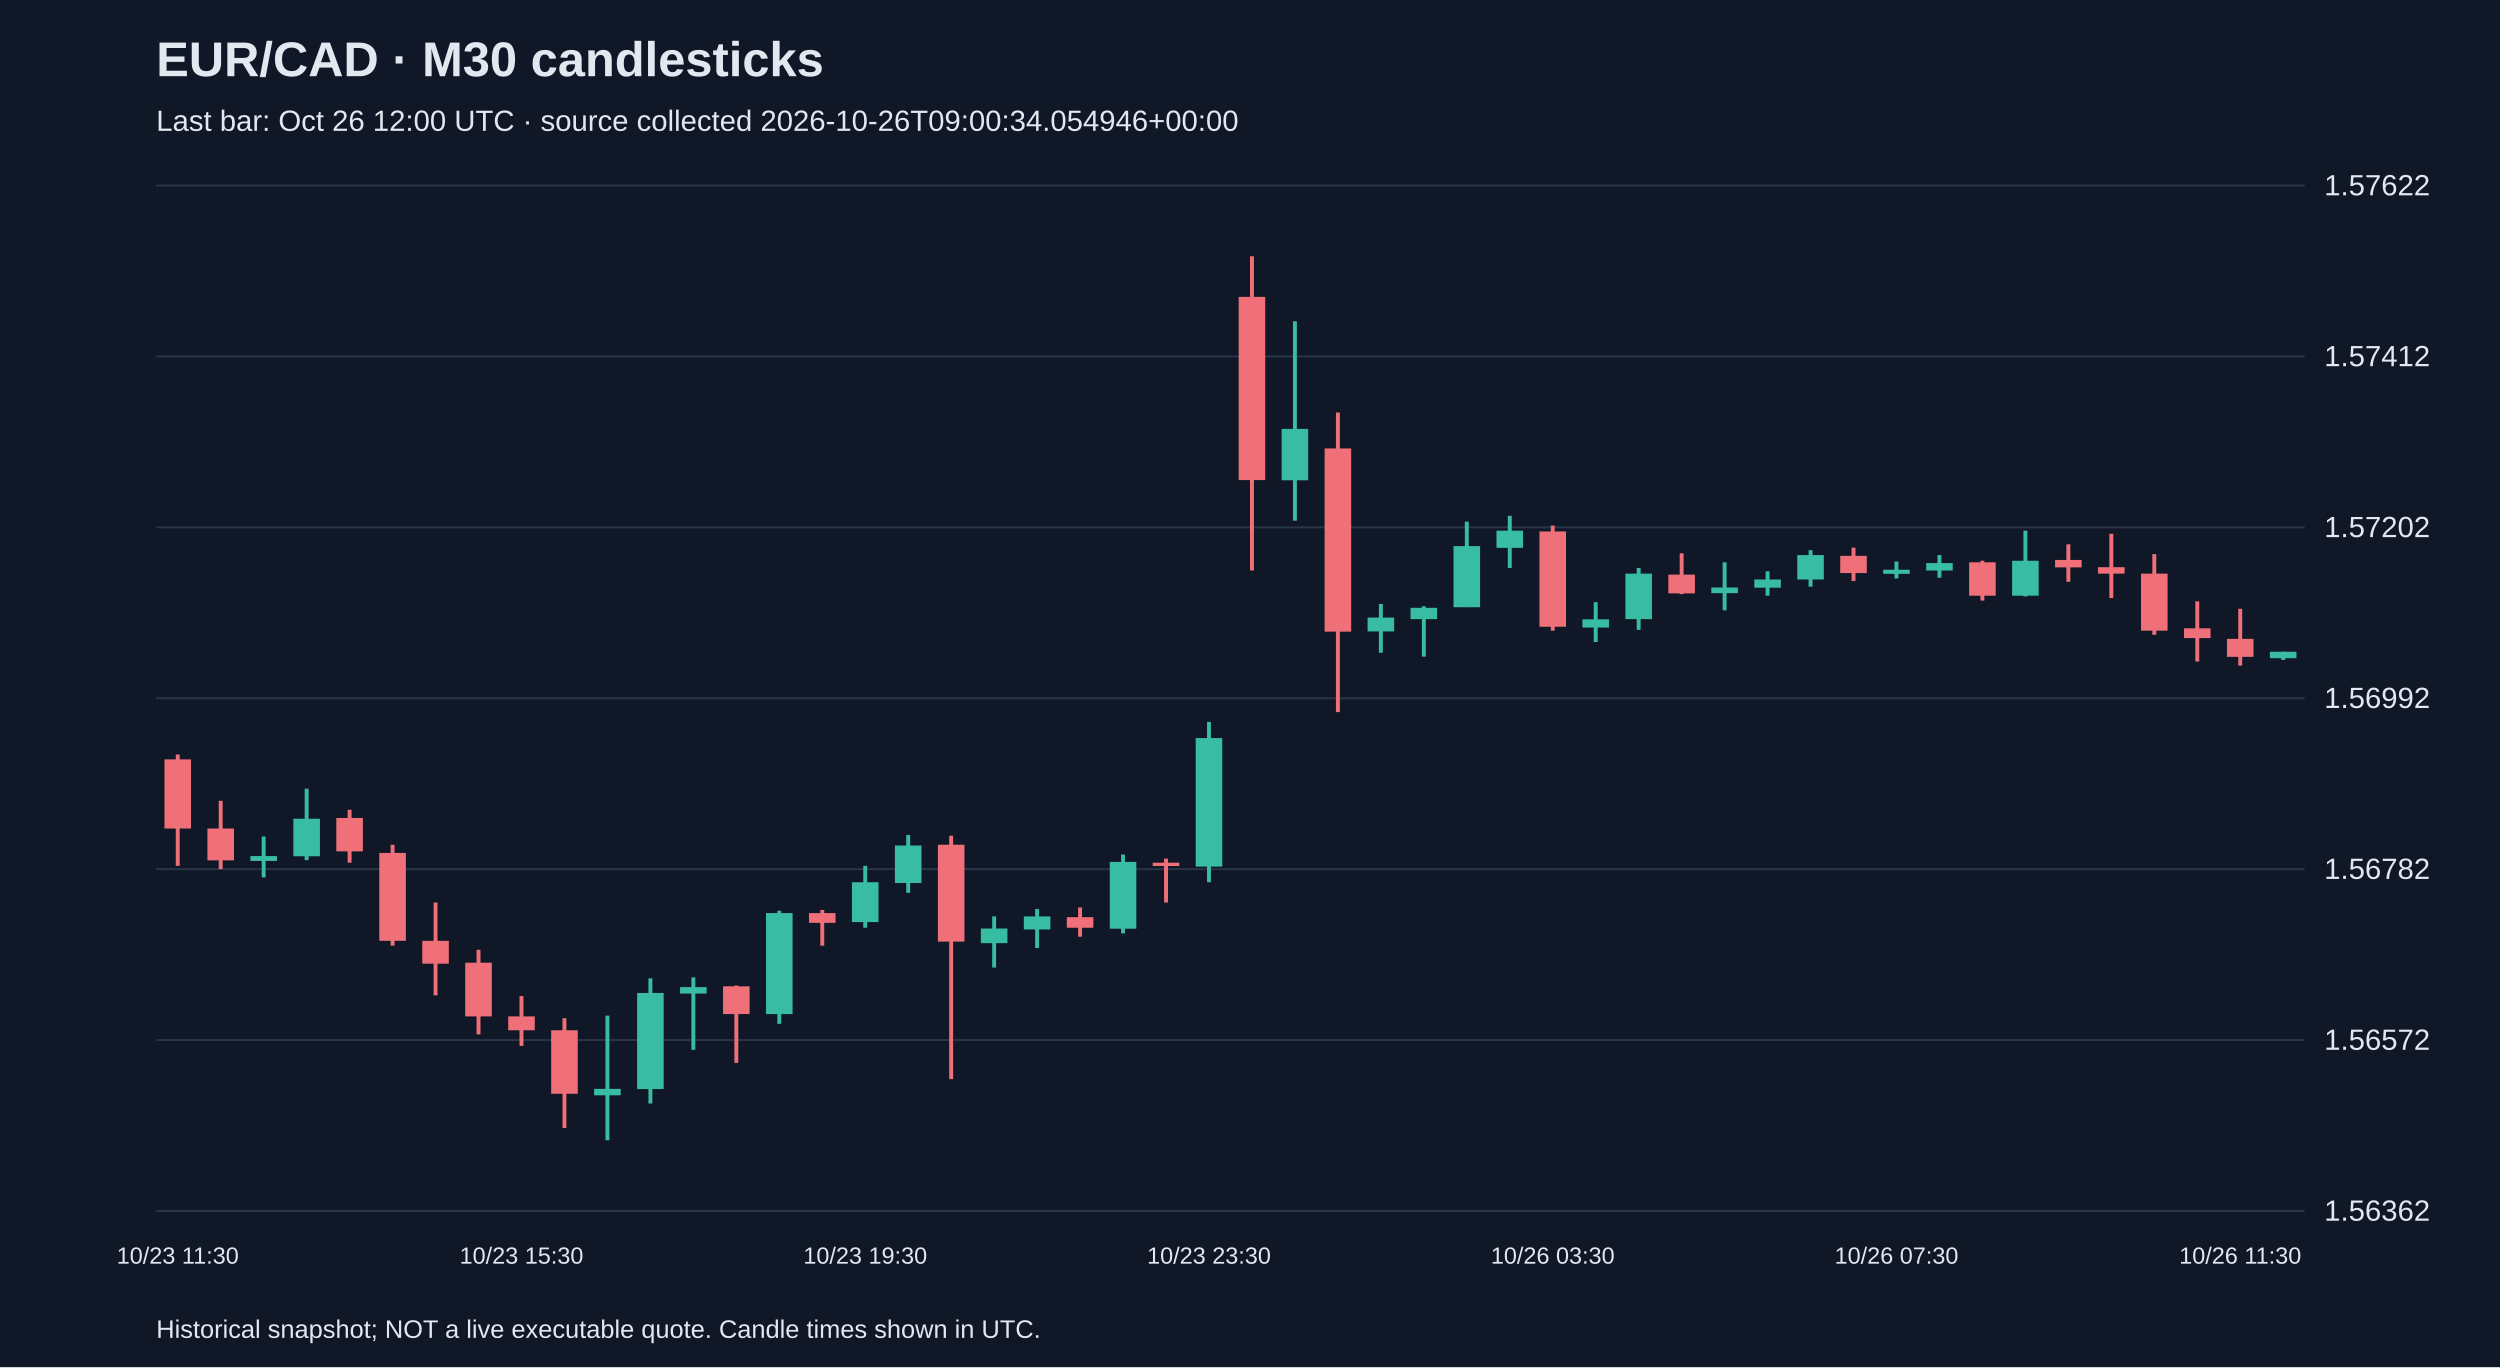
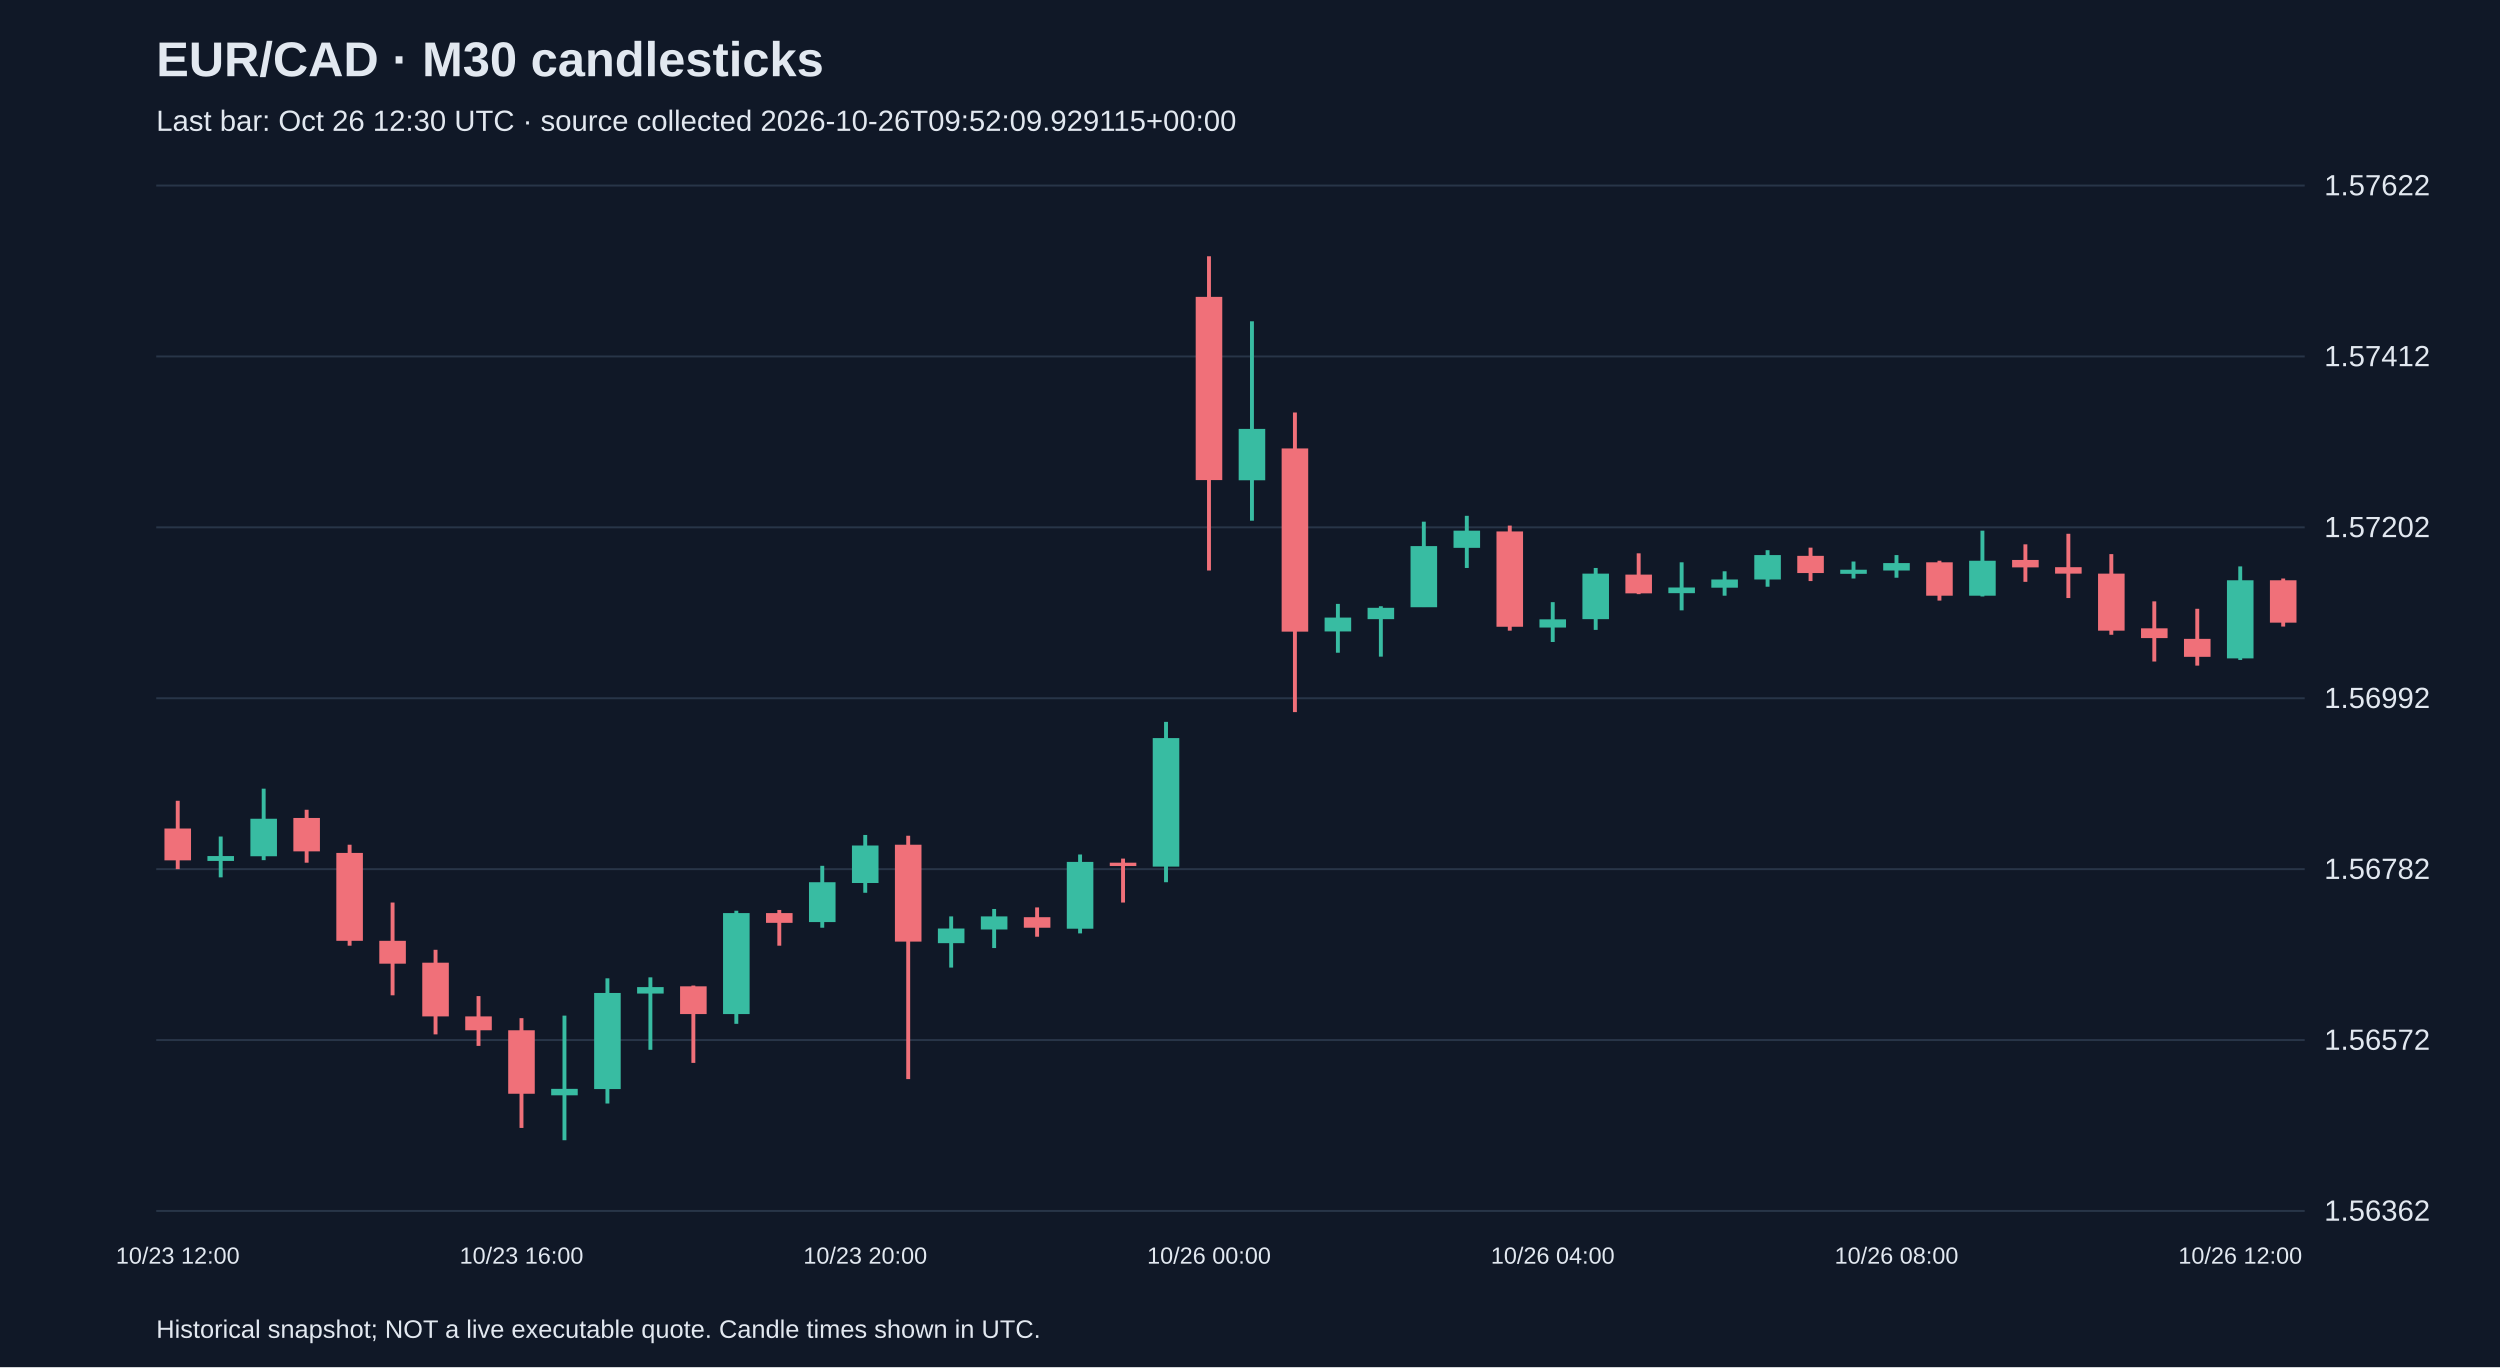
<svg xmlns="http://www.w3.org/2000/svg" viewBox="0 0 1280 700">
  <rect width="100%" height="100%" fill="#101827" />
  <style>text{font-family:Arial,sans-serif;fill:#e2e8f0}</style>
  <text x="80" y="39" font-size="25" font-weight="bold">EUR/CAD · M30 candlesticks</text>
-   <text x="80" y="67" font-size="15" fill="#a6b1c5">Last bar: Oct 26 12:00 UTC · source collected 2026-10-26T09:00:34.054946+00:00</text>
+   <text x="80" y="67" font-size="15" fill="#a6b1c5">Last bar: Oct 26 12:30 UTC · source collected 2026-10-26T09:52:09.929115+00:00</text>
  <line x1="80" y1="620.0" x2="1180" y2="620.0" stroke="#283548" />
  <text x="1190" y="625.0" font-size="15">1.56362</text>
  <line x1="80" y1="532.5" x2="1180" y2="532.5" stroke="#283548" />
  <text x="1190" y="537.5" font-size="15">1.56572</text>
  <line x1="80" y1="445.0" x2="1180" y2="445.0" stroke="#283548" />
  <text x="1190" y="450.0" font-size="15">1.56782</text>
  <line x1="80" y1="357.5" x2="1180" y2="357.5" stroke="#283548" />
  <text x="1190" y="362.5" font-size="15">1.56992</text>
  <line x1="80" y1="270.0" x2="1180" y2="270.0" stroke="#283548" />
  <text x="1190" y="275.0" font-size="15">1.57202</text>
  <line x1="80" y1="182.5" x2="1180" y2="182.5" stroke="#283548" />
  <text x="1190" y="187.5" font-size="15">1.57412</text>
  <line x1="80" y1="95.0" x2="1180" y2="95.0" stroke="#283548" />
  <text x="1190" y="100.0" font-size="15">1.57622</text>
-   <line x1="91.0" y1="386.3" x2="91.0" y2="443.3" stroke="#f07079" stroke-width="2" />
-   <rect x="84.2" y="388.8" width="13.6" height="35.4" fill="#f07079" />
-   <text x="91.0" y="647" text-anchor="middle" font-size="12">10/23 11:30</text>
-   <line x1="113.0" y1="410.0" x2="113.0" y2="445.0" stroke="#f07079" stroke-width="2" />
-   <rect x="106.2" y="424.2" width="13.6" height="16.3" fill="#f07079" />
-   <line x1="135.0" y1="428.3" x2="135.0" y2="449.2" stroke="#38bca2" stroke-width="2" />
-   <rect x="128.2" y="438.3" width="13.6" height="2.5" fill="#38bca2" />
-   <line x1="157.0" y1="403.8" x2="157.0" y2="440.4" stroke="#38bca2" stroke-width="2" />
-   <rect x="150.2" y="419.2" width="13.6" height="19.2" fill="#38bca2" />
-   <line x1="179.0" y1="414.6" x2="179.0" y2="441.7" stroke="#f07079" stroke-width="2" />
-   <rect x="172.2" y="418.8" width="13.6" height="17.1" fill="#f07079" />
-   <line x1="201.0" y1="432.5" x2="201.0" y2="484.2" stroke="#f07079" stroke-width="2" />
-   <rect x="194.2" y="436.7" width="13.6" height="45.0" fill="#f07079" />
-   <line x1="223.0" y1="462.1" x2="223.0" y2="509.6" stroke="#f07079" stroke-width="2" />
-   <rect x="216.2" y="481.7" width="13.6" height="11.7" fill="#f07079" />
-   <line x1="245.0" y1="486.3" x2="245.0" y2="529.6" stroke="#f07079" stroke-width="2" />
-   <rect x="238.2" y="492.9" width="13.6" height="27.5" fill="#f07079" />
-   <line x1="267.0" y1="510.0" x2="267.0" y2="535.5" stroke="#f07079" stroke-width="2" />
-   <rect x="260.2" y="520.4" width="13.6" height="7.1" fill="#f07079" />
-   <text x="267.0" y="647" text-anchor="middle" font-size="12">10/23 15:30</text>
-   <line x1="289.0" y1="521.3" x2="289.0" y2="577.5" stroke="#f07079" stroke-width="2" />
-   <rect x="282.2" y="527.5" width="13.6" height="32.5" fill="#f07079" />
-   <line x1="311.0" y1="520.0" x2="311.0" y2="583.8" stroke="#38bca2" stroke-width="2" />
-   <rect x="304.2" y="557.5" width="13.6" height="3.3" fill="#38bca2" />
-   <line x1="333.0" y1="500.9" x2="333.0" y2="565.0" stroke="#38bca2" stroke-width="2" />
-   <rect x="326.2" y="508.4" width="13.6" height="49.2" fill="#38bca2" />
-   <line x1="355.0" y1="500.4" x2="355.0" y2="537.5" stroke="#38bca2" stroke-width="2" />
-   <rect x="348.2" y="505.4" width="13.6" height="3.3" fill="#38bca2" />
-   <line x1="377.0" y1="504.6" x2="377.0" y2="544.2" stroke="#f07079" stroke-width="2" />
-   <rect x="370.2" y="505.0" width="13.6" height="14.2" fill="#f07079" />
-   <line x1="399.0" y1="466.3" x2="399.0" y2="524.2" stroke="#38bca2" stroke-width="2" />
-   <rect x="392.2" y="467.5" width="13.6" height="51.7" fill="#38bca2" />
-   <line x1="421.0" y1="465.9" x2="421.0" y2="484.2" stroke="#f07079" stroke-width="2" />
-   <rect x="414.2" y="467.5" width="13.6" height="5.0" fill="#f07079" />
-   <line x1="443.0" y1="443.3" x2="443.0" y2="475.0" stroke="#38bca2" stroke-width="2" />
-   <rect x="436.2" y="451.7" width="13.6" height="20.4" fill="#38bca2" />
-   <text x="443.0" y="647" text-anchor="middle" font-size="12">10/23 19:30</text>
-   <line x1="465.0" y1="427.5" x2="465.0" y2="457.1" stroke="#38bca2" stroke-width="2" />
-   <rect x="458.2" y="432.9" width="13.6" height="19.2" fill="#38bca2" />
-   <line x1="487.0" y1="427.9" x2="487.0" y2="552.5" stroke="#f07079" stroke-width="2" />
-   <rect x="480.2" y="432.5" width="13.6" height="49.6" fill="#f07079" />
-   <line x1="509.0" y1="469.2" x2="509.0" y2="495.4" stroke="#38bca2" stroke-width="2" />
-   <rect x="502.2" y="475.4" width="13.6" height="7.5" fill="#38bca2" />
-   <line x1="531.0" y1="465.4" x2="531.0" y2="485.4" stroke="#38bca2" stroke-width="2" />
-   <rect x="524.2" y="469.2" width="13.6" height="6.7" fill="#38bca2" />
-   <line x1="553.0" y1="464.6" x2="553.0" y2="479.6" stroke="#f07079" stroke-width="2" />
-   <rect x="546.2" y="469.6" width="13.6" height="5.4" fill="#f07079" />
-   <line x1="575.0" y1="437.5" x2="575.0" y2="477.9" stroke="#38bca2" stroke-width="2" />
-   <rect x="568.2" y="441.3" width="13.6" height="34.2" fill="#38bca2" />
-   <line x1="597.0" y1="439.6" x2="597.0" y2="462.1" stroke="#f07079" stroke-width="2" />
-   <rect x="590.2" y="441.7" width="13.6" height="1.7" fill="#f07079" />
-   <line x1="619.0" y1="369.6" x2="619.0" y2="451.7" stroke="#38bca2" stroke-width="2" />
-   <rect x="612.2" y="377.9" width="13.6" height="65.8" fill="#38bca2" />
-   <text x="619.0" y="647" text-anchor="middle" font-size="12">10/23 23:30</text>
-   <line x1="641.0" y1="131.2" x2="641.0" y2="292.1" stroke="#f07079" stroke-width="2" />
-   <rect x="634.2" y="152.0" width="13.6" height="93.8" fill="#f07079" />
-   <line x1="663.0" y1="164.5" x2="663.0" y2="266.6" stroke="#38bca2" stroke-width="2" />
-   <rect x="656.2" y="219.6" width="13.6" height="26.3" fill="#38bca2" />
-   <line x1="685.0" y1="211.2" x2="685.0" y2="364.6" stroke="#f07079" stroke-width="2" />
-   <rect x="678.2" y="229.6" width="13.6" height="93.8" fill="#f07079" />
-   <line x1="707.0" y1="309.2" x2="707.0" y2="334.2" stroke="#38bca2" stroke-width="2" />
-   <rect x="700.2" y="316.2" width="13.6" height="7.1" fill="#38bca2" />
-   <line x1="729.0" y1="310.4" x2="729.0" y2="336.2" stroke="#38bca2" stroke-width="2" />
-   <rect x="722.2" y="311.2" width="13.6" height="5.8" fill="#38bca2" />
-   <line x1="751.0" y1="267.1" x2="751.0" y2="310.8" stroke="#38bca2" stroke-width="2" />
-   <rect x="744.2" y="279.6" width="13.6" height="31.3" fill="#38bca2" />
-   <line x1="773.0" y1="264.1" x2="773.0" y2="290.8" stroke="#38bca2" stroke-width="2" />
-   <rect x="766.2" y="271.7" width="13.6" height="8.8" fill="#38bca2" />
-   <line x1="795.0" y1="269.1" x2="795.0" y2="322.9" stroke="#f07079" stroke-width="2" />
-   <rect x="788.2" y="272.1" width="13.6" height="48.8" fill="#f07079" />
-   <text x="795.0" y="647" text-anchor="middle" font-size="12">10/26 03:30</text>
-   <line x1="817.0" y1="308.3" x2="817.0" y2="328.7" stroke="#38bca2" stroke-width="2" />
-   <rect x="810.2" y="317.1" width="13.6" height="4.2" fill="#38bca2" />
-   <line x1="839.0" y1="290.8" x2="839.0" y2="322.5" stroke="#38bca2" stroke-width="2" />
-   <rect x="832.2" y="293.7" width="13.6" height="23.3" fill="#38bca2" />
-   <line x1="861.0" y1="283.3" x2="861.0" y2="304.2" stroke="#f07079" stroke-width="2" />
-   <rect x="854.2" y="294.2" width="13.6" height="9.6" fill="#f07079" />
-   <line x1="883.0" y1="287.9" x2="883.0" y2="312.5" stroke="#38bca2" stroke-width="2" />
-   <rect x="876.2" y="300.8" width="13.6" height="2.9" fill="#38bca2" />
-   <line x1="905.0" y1="292.5" x2="905.0" y2="305.0" stroke="#38bca2" stroke-width="2" />
-   <rect x="898.2" y="296.7" width="13.6" height="4.2" fill="#38bca2" />
-   <line x1="927.0" y1="281.7" x2="927.0" y2="300.4" stroke="#38bca2" stroke-width="2" />
-   <rect x="920.2" y="284.2" width="13.6" height="12.5" fill="#38bca2" />
-   <line x1="949.0" y1="280.4" x2="949.0" y2="297.5" stroke="#f07079" stroke-width="2" />
-   <rect x="942.2" y="284.6" width="13.6" height="8.8" fill="#f07079" />
-   <line x1="971.0" y1="287.5" x2="971.0" y2="296.2" stroke="#38bca2" stroke-width="2" />
-   <rect x="964.2" y="291.7" width="13.6" height="2.1" fill="#38bca2" />
-   <text x="971.0" y="647" text-anchor="middle" font-size="12">10/26 07:30</text>
-   <line x1="993.0" y1="284.2" x2="993.0" y2="295.8" stroke="#38bca2" stroke-width="2" />
-   <rect x="986.2" y="288.3" width="13.6" height="3.8" fill="#38bca2" />
-   <line x1="1015.0" y1="287.1" x2="1015.0" y2="307.5" stroke="#f07079" stroke-width="2" />
-   <rect x="1008.2" y="287.9" width="13.6" height="17.1" fill="#f07079" />
-   <line x1="1037.0" y1="271.7" x2="1037.0" y2="305.4" stroke="#38bca2" stroke-width="2" />
-   <rect x="1030.2" y="287.1" width="13.6" height="17.9" fill="#38bca2" />
-   <line x1="1059.0" y1="278.7" x2="1059.0" y2="297.9" stroke="#f07079" stroke-width="2" />
-   <rect x="1052.2" y="286.7" width="13.6" height="3.8" fill="#f07079" />
-   <line x1="1081.0" y1="273.3" x2="1081.0" y2="306.2" stroke="#f07079" stroke-width="2" />
-   <rect x="1074.2" y="290.4" width="13.6" height="3.3" fill="#f07079" />
-   <line x1="1103.0" y1="283.7" x2="1103.0" y2="325.0" stroke="#f07079" stroke-width="2" />
-   <rect x="1096.2" y="293.7" width="13.6" height="29.2" fill="#f07079" />
-   <line x1="1125.0" y1="307.9" x2="1125.0" y2="338.7" stroke="#f07079" stroke-width="2" />
-   <rect x="1118.2" y="321.7" width="13.6" height="5.0" fill="#f07079" />
-   <line x1="1147.0" y1="311.7" x2="1147.0" y2="340.8" stroke="#f07079" stroke-width="2" />
-   <rect x="1140.2" y="327.1" width="13.6" height="9.2" fill="#f07079" />
-   <text x="1147.0" y="647" text-anchor="middle" font-size="12">10/26 11:30</text>
-   <line x1="1169.0" y1="333.7" x2="1169.0" y2="337.9" stroke="#38bca2" stroke-width="2" />
-   <rect x="1162.2" y="333.7" width="13.6" height="3.3" fill="#38bca2" />
+   <line x1="91.0" y1="410.0" x2="91.0" y2="445.0" stroke="#f07079" stroke-width="2" />
+   <rect x="84.2" y="424.2" width="13.6" height="16.3" fill="#f07079" />
+   <text x="91.0" y="647" text-anchor="middle" font-size="12">10/23 12:00</text>
+   <line x1="113.0" y1="428.3" x2="113.0" y2="449.2" stroke="#38bca2" stroke-width="2" />
+   <rect x="106.2" y="438.3" width="13.6" height="2.5" fill="#38bca2" />
+   <line x1="135.0" y1="403.8" x2="135.0" y2="440.4" stroke="#38bca2" stroke-width="2" />
+   <rect x="128.2" y="419.2" width="13.6" height="19.2" fill="#38bca2" />
+   <line x1="157.0" y1="414.6" x2="157.0" y2="441.7" stroke="#f07079" stroke-width="2" />
+   <rect x="150.2" y="418.8" width="13.6" height="17.1" fill="#f07079" />
+   <line x1="179.0" y1="432.5" x2="179.0" y2="484.2" stroke="#f07079" stroke-width="2" />
+   <rect x="172.2" y="436.7" width="13.6" height="45.0" fill="#f07079" />
+   <line x1="201.0" y1="462.1" x2="201.0" y2="509.6" stroke="#f07079" stroke-width="2" />
+   <rect x="194.2" y="481.7" width="13.6" height="11.7" fill="#f07079" />
+   <line x1="223.0" y1="486.3" x2="223.0" y2="529.6" stroke="#f07079" stroke-width="2" />
+   <rect x="216.2" y="492.9" width="13.6" height="27.5" fill="#f07079" />
+   <line x1="245.0" y1="510.0" x2="245.0" y2="535.5" stroke="#f07079" stroke-width="2" />
+   <rect x="238.2" y="520.4" width="13.6" height="7.1" fill="#f07079" />
+   <line x1="267.0" y1="521.3" x2="267.0" y2="577.5" stroke="#f07079" stroke-width="2" />
+   <rect x="260.2" y="527.5" width="13.6" height="32.5" fill="#f07079" />
+   <text x="267.0" y="647" text-anchor="middle" font-size="12">10/23 16:00</text>
+   <line x1="289.0" y1="520.0" x2="289.0" y2="583.8" stroke="#38bca2" stroke-width="2" />
+   <rect x="282.2" y="557.5" width="13.6" height="3.3" fill="#38bca2" />
+   <line x1="311.0" y1="500.9" x2="311.0" y2="565.0" stroke="#38bca2" stroke-width="2" />
+   <rect x="304.2" y="508.4" width="13.6" height="49.2" fill="#38bca2" />
+   <line x1="333.0" y1="500.4" x2="333.0" y2="537.5" stroke="#38bca2" stroke-width="2" />
+   <rect x="326.2" y="505.4" width="13.6" height="3.3" fill="#38bca2" />
+   <line x1="355.0" y1="504.6" x2="355.0" y2="544.2" stroke="#f07079" stroke-width="2" />
+   <rect x="348.2" y="505.0" width="13.6" height="14.2" fill="#f07079" />
+   <line x1="377.0" y1="466.3" x2="377.0" y2="524.2" stroke="#38bca2" stroke-width="2" />
+   <rect x="370.2" y="467.5" width="13.6" height="51.7" fill="#38bca2" />
+   <line x1="399.0" y1="465.9" x2="399.0" y2="484.2" stroke="#f07079" stroke-width="2" />
+   <rect x="392.2" y="467.5" width="13.6" height="5.0" fill="#f07079" />
+   <line x1="421.0" y1="443.3" x2="421.0" y2="475.0" stroke="#38bca2" stroke-width="2" />
+   <rect x="414.2" y="451.7" width="13.6" height="20.4" fill="#38bca2" />
+   <line x1="443.0" y1="427.5" x2="443.0" y2="457.1" stroke="#38bca2" stroke-width="2" />
+   <rect x="436.2" y="432.9" width="13.6" height="19.2" fill="#38bca2" />
+   <text x="443.0" y="647" text-anchor="middle" font-size="12">10/23 20:00</text>
+   <line x1="465.0" y1="427.9" x2="465.0" y2="552.5" stroke="#f07079" stroke-width="2" />
+   <rect x="458.2" y="432.5" width="13.6" height="49.6" fill="#f07079" />
+   <line x1="487.0" y1="469.2" x2="487.0" y2="495.4" stroke="#38bca2" stroke-width="2" />
+   <rect x="480.2" y="475.4" width="13.6" height="7.5" fill="#38bca2" />
+   <line x1="509.0" y1="465.4" x2="509.0" y2="485.4" stroke="#38bca2" stroke-width="2" />
+   <rect x="502.2" y="469.2" width="13.6" height="6.7" fill="#38bca2" />
+   <line x1="531.0" y1="464.6" x2="531.0" y2="479.6" stroke="#f07079" stroke-width="2" />
+   <rect x="524.2" y="469.6" width="13.6" height="5.4" fill="#f07079" />
+   <line x1="553.0" y1="437.5" x2="553.0" y2="477.9" stroke="#38bca2" stroke-width="2" />
+   <rect x="546.2" y="441.3" width="13.6" height="34.2" fill="#38bca2" />
+   <line x1="575.0" y1="439.6" x2="575.0" y2="462.1" stroke="#f07079" stroke-width="2" />
+   <rect x="568.2" y="441.7" width="13.6" height="1.7" fill="#f07079" />
+   <line x1="597.0" y1="369.6" x2="597.0" y2="451.7" stroke="#38bca2" stroke-width="2" />
+   <rect x="590.2" y="377.9" width="13.6" height="65.8" fill="#38bca2" />
+   <line x1="619.0" y1="131.2" x2="619.0" y2="292.1" stroke="#f07079" stroke-width="2" />
+   <rect x="612.2" y="152.0" width="13.6" height="93.8" fill="#f07079" />
+   <text x="619.0" y="647" text-anchor="middle" font-size="12">10/26 00:00</text>
+   <line x1="641.0" y1="164.5" x2="641.0" y2="266.6" stroke="#38bca2" stroke-width="2" />
+   <rect x="634.2" y="219.6" width="13.6" height="26.3" fill="#38bca2" />
+   <line x1="663.0" y1="211.2" x2="663.0" y2="364.6" stroke="#f07079" stroke-width="2" />
+   <rect x="656.2" y="229.6" width="13.6" height="93.8" fill="#f07079" />
+   <line x1="685.0" y1="309.2" x2="685.0" y2="334.2" stroke="#38bca2" stroke-width="2" />
+   <rect x="678.2" y="316.2" width="13.6" height="7.1" fill="#38bca2" />
+   <line x1="707.0" y1="310.4" x2="707.0" y2="336.2" stroke="#38bca2" stroke-width="2" />
+   <rect x="700.2" y="311.2" width="13.6" height="5.8" fill="#38bca2" />
+   <line x1="729.0" y1="267.1" x2="729.0" y2="310.8" stroke="#38bca2" stroke-width="2" />
+   <rect x="722.2" y="279.6" width="13.6" height="31.3" fill="#38bca2" />
+   <line x1="751.0" y1="264.1" x2="751.0" y2="290.8" stroke="#38bca2" stroke-width="2" />
+   <rect x="744.2" y="271.7" width="13.6" height="8.8" fill="#38bca2" />
+   <line x1="773.0" y1="269.1" x2="773.0" y2="322.9" stroke="#f07079" stroke-width="2" />
+   <rect x="766.2" y="272.1" width="13.6" height="48.8" fill="#f07079" />
+   <line x1="795.0" y1="308.3" x2="795.0" y2="328.7" stroke="#38bca2" stroke-width="2" />
+   <rect x="788.2" y="317.1" width="13.6" height="4.2" fill="#38bca2" />
+   <text x="795.0" y="647" text-anchor="middle" font-size="12">10/26 04:00</text>
+   <line x1="817.0" y1="290.8" x2="817.0" y2="322.5" stroke="#38bca2" stroke-width="2" />
+   <rect x="810.2" y="293.7" width="13.6" height="23.3" fill="#38bca2" />
+   <line x1="839.0" y1="283.3" x2="839.0" y2="304.2" stroke="#f07079" stroke-width="2" />
+   <rect x="832.2" y="294.2" width="13.6" height="9.6" fill="#f07079" />
+   <line x1="861.0" y1="287.9" x2="861.0" y2="312.5" stroke="#38bca2" stroke-width="2" />
+   <rect x="854.2" y="300.8" width="13.6" height="2.9" fill="#38bca2" />
+   <line x1="883.0" y1="292.5" x2="883.0" y2="305.0" stroke="#38bca2" stroke-width="2" />
+   <rect x="876.2" y="296.7" width="13.6" height="4.2" fill="#38bca2" />
+   <line x1="905.0" y1="281.7" x2="905.0" y2="300.4" stroke="#38bca2" stroke-width="2" />
+   <rect x="898.2" y="284.2" width="13.6" height="12.5" fill="#38bca2" />
+   <line x1="927.0" y1="280.4" x2="927.0" y2="297.5" stroke="#f07079" stroke-width="2" />
+   <rect x="920.2" y="284.6" width="13.6" height="8.8" fill="#f07079" />
+   <line x1="949.0" y1="287.5" x2="949.0" y2="296.2" stroke="#38bca2" stroke-width="2" />
+   <rect x="942.2" y="291.7" width="13.6" height="2.1" fill="#38bca2" />
+   <line x1="971.0" y1="284.2" x2="971.0" y2="295.8" stroke="#38bca2" stroke-width="2" />
+   <rect x="964.2" y="288.3" width="13.6" height="3.8" fill="#38bca2" />
+   <text x="971.0" y="647" text-anchor="middle" font-size="12">10/26 08:00</text>
+   <line x1="993.0" y1="287.1" x2="993.0" y2="307.5" stroke="#f07079" stroke-width="2" />
+   <rect x="986.2" y="287.9" width="13.6" height="17.1" fill="#f07079" />
+   <line x1="1015.0" y1="271.7" x2="1015.0" y2="305.4" stroke="#38bca2" stroke-width="2" />
+   <rect x="1008.2" y="287.1" width="13.6" height="17.9" fill="#38bca2" />
+   <line x1="1037.0" y1="278.7" x2="1037.0" y2="297.9" stroke="#f07079" stroke-width="2" />
+   <rect x="1030.2" y="286.7" width="13.6" height="3.8" fill="#f07079" />
+   <line x1="1059.0" y1="273.3" x2="1059.0" y2="306.2" stroke="#f07079" stroke-width="2" />
+   <rect x="1052.2" y="290.4" width="13.6" height="3.3" fill="#f07079" />
+   <line x1="1081.0" y1="283.7" x2="1081.0" y2="325.0" stroke="#f07079" stroke-width="2" />
+   <rect x="1074.2" y="293.7" width="13.6" height="29.2" fill="#f07079" />
+   <line x1="1103.0" y1="307.9" x2="1103.0" y2="338.7" stroke="#f07079" stroke-width="2" />
+   <rect x="1096.2" y="321.7" width="13.6" height="5.0" fill="#f07079" />
+   <line x1="1125.0" y1="311.7" x2="1125.0" y2="340.8" stroke="#f07079" stroke-width="2" />
+   <rect x="1118.2" y="327.1" width="13.6" height="9.2" fill="#f07079" />
+   <line x1="1147.0" y1="290.0" x2="1147.0" y2="337.9" stroke="#38bca2" stroke-width="2" />
+   <rect x="1140.2" y="297.1" width="13.6" height="40.0" fill="#38bca2" />
+   <text x="1147.0" y="647" text-anchor="middle" font-size="12">10/26 12:00</text>
+   <line x1="1169.0" y1="296.2" x2="1169.0" y2="320.8" stroke="#f07079" stroke-width="2" />
+   <rect x="1162.2" y="297.1" width="13.6" height="21.7" fill="#f07079" />
  <text x="80" y="685" font-size="13">Historical snapshot; NOT a live executable quote. Candle times shown in UTC.</text>
</svg>
